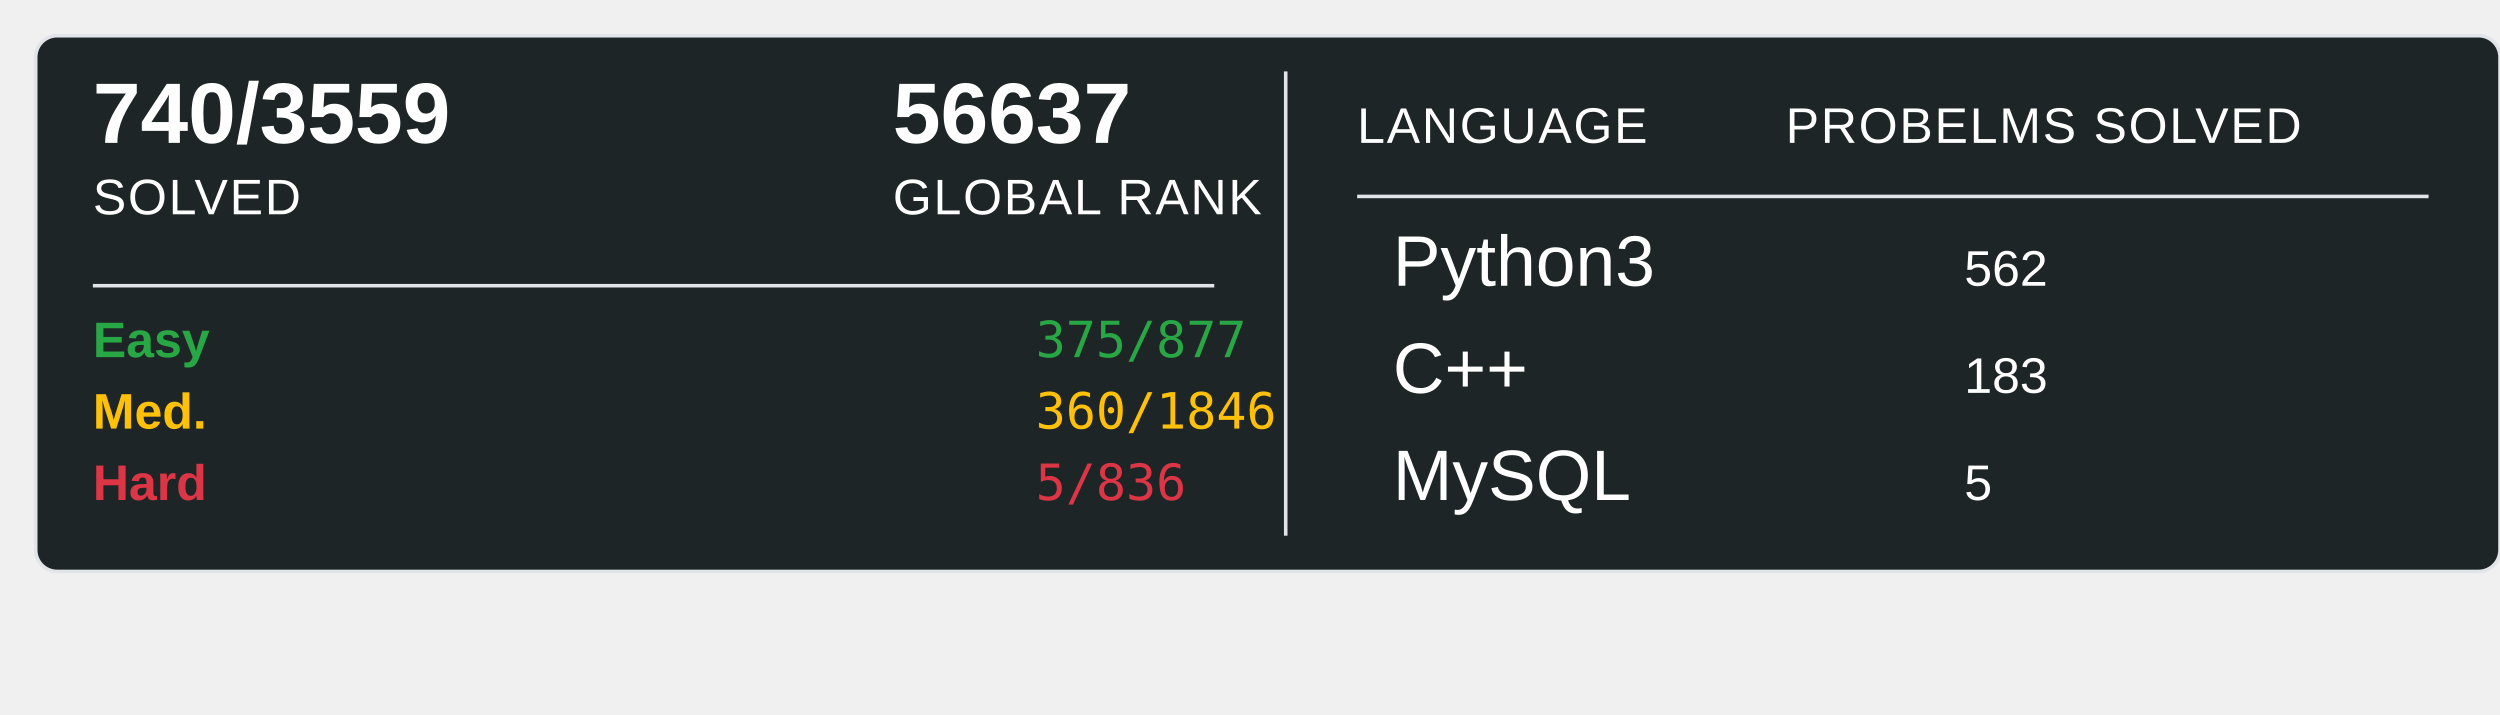
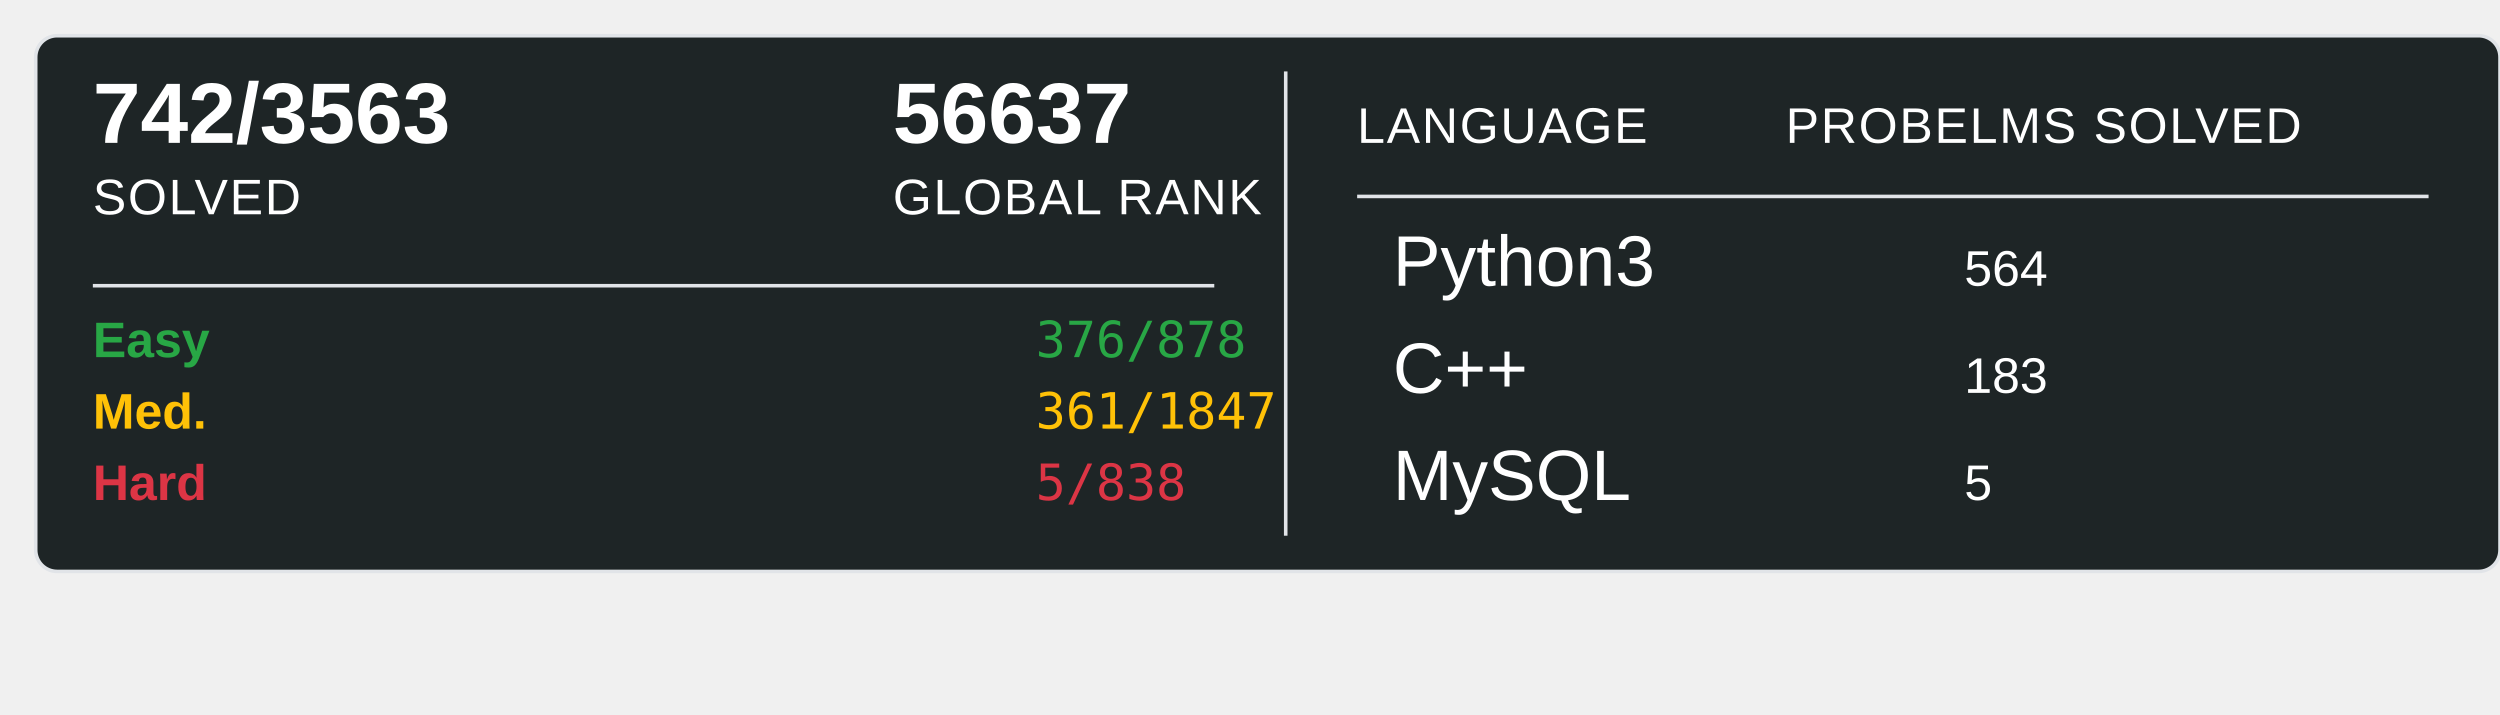
<svg xmlns="http://www.w3.org/2000/svg" width="700" height="200">
  <rect x="10" y="10" width="690" height="150" rx="6" ry="6" fill="#1E2526" stroke="#e1e4e8" stroke-width="1" />
-   <text x="26" y="40" font-family="Arial, sans-serif" font-size="24" font-weight="600" fill="#ffffff">740/3559</text>
+   <text x="26" y="40" font-family="Arial, sans-serif" font-size="24" font-weight="600" fill="#ffffff">742/3563</text>
  <text x="26" y="60" font-family="Arial, sans-serif" font-size="14" fill="#ffffff" text-transform="uppercase" letter-spacing="0.5">SOLVED</text>
  <text x="250" y="40" font-family="Arial, sans-serif" font-size="24" font-weight="600" fill="#ffffff">56637</text>
  <text x="250" y="60" font-family="Arial, sans-serif" font-size="14" fill="#ffffff" text-transform="uppercase" letter-spacing="0.5">GLOBAL RANK</text>
  <line x1="26" y1="80" x2="340" y2="80" stroke="#e1e4e8" stroke-width="1" />
  <text x="26" y="100" font-family="Arial, sans-serif" font-size="14" font-weight="600" fill="#28a745">Easy</text>
-   <text x="290" y="100" font-family="monospace" font-size="14" fill="#28a745">375/877</text>
+   <text x="290" y="100" font-family="monospace" font-size="14" fill="#28a745">376/878</text>
  <text x="26" y="120" font-family="Arial, sans-serif" font-size="14" font-weight="600" fill="#ffc107">Med.</text>
-   <text x="290" y="120" font-family="monospace" font-size="14" fill="#ffc107">360/1846</text>
+   <text x="290" y="120" font-family="monospace" font-size="14" fill="#ffc107">361/1847</text>
  <text x="26" y="140" font-family="Arial, sans-serif" font-size="14" font-weight="600" fill="#dc3545">Hard</text>
-   <text x="290" y="140" font-family="monospace" font-size="14" fill="#dc3545">5/836</text>
+   <text x="290" y="140" font-family="monospace" font-size="14" fill="#dc3545">5/838</text>
  <line x1="360" y1="20" x2="360" y2="150" stroke="#e1e4e8" stroke-width="1" />
  <text x="380" y="40" font-family="Arial, sans-serif" font-size="14" fill="#ffffff" text-transform="uppercase" letter-spacing="0.5">LANGUAGE</text>
  <line x1="380" y1="55" x2="680" y2="55" stroke="#e1e4e8" stroke-width="1" />
  <text x="500" y="40" font-family="Arial, sans-serif" font-size="14" fill="#ffffff" text-transform="uppercase" letter-spacing="0.5">PROBELMS SOLVED</text>
  <text x="390" y="80" font-family="Arial, sans-serif" font-size="20" fill="#ffffff">Python3</text>
-   <text x="550" y="80" font-family="Arial, sans-serif" font-size="14" fill="#ffffff">562</text>
+   <text x="550" y="80" font-family="Arial, sans-serif" font-size="14" fill="#ffffff">564</text>
  <text x="390" y="110" font-family="Arial, sans-serif" font-size="20" fill="#ffffff">C++</text>
  <text x="550" y="110" font-family="Arial, sans-serif" font-size="14" fill="#ffffff">183</text>
  <text x="390" y="140" font-family="Arial, sans-serif" font-size="20" fill="#ffffff">MySQL</text>
  <text x="550" y="140" font-family="Arial, sans-serif" font-size="14" fill="#ffffff">5</text>
</svg>
